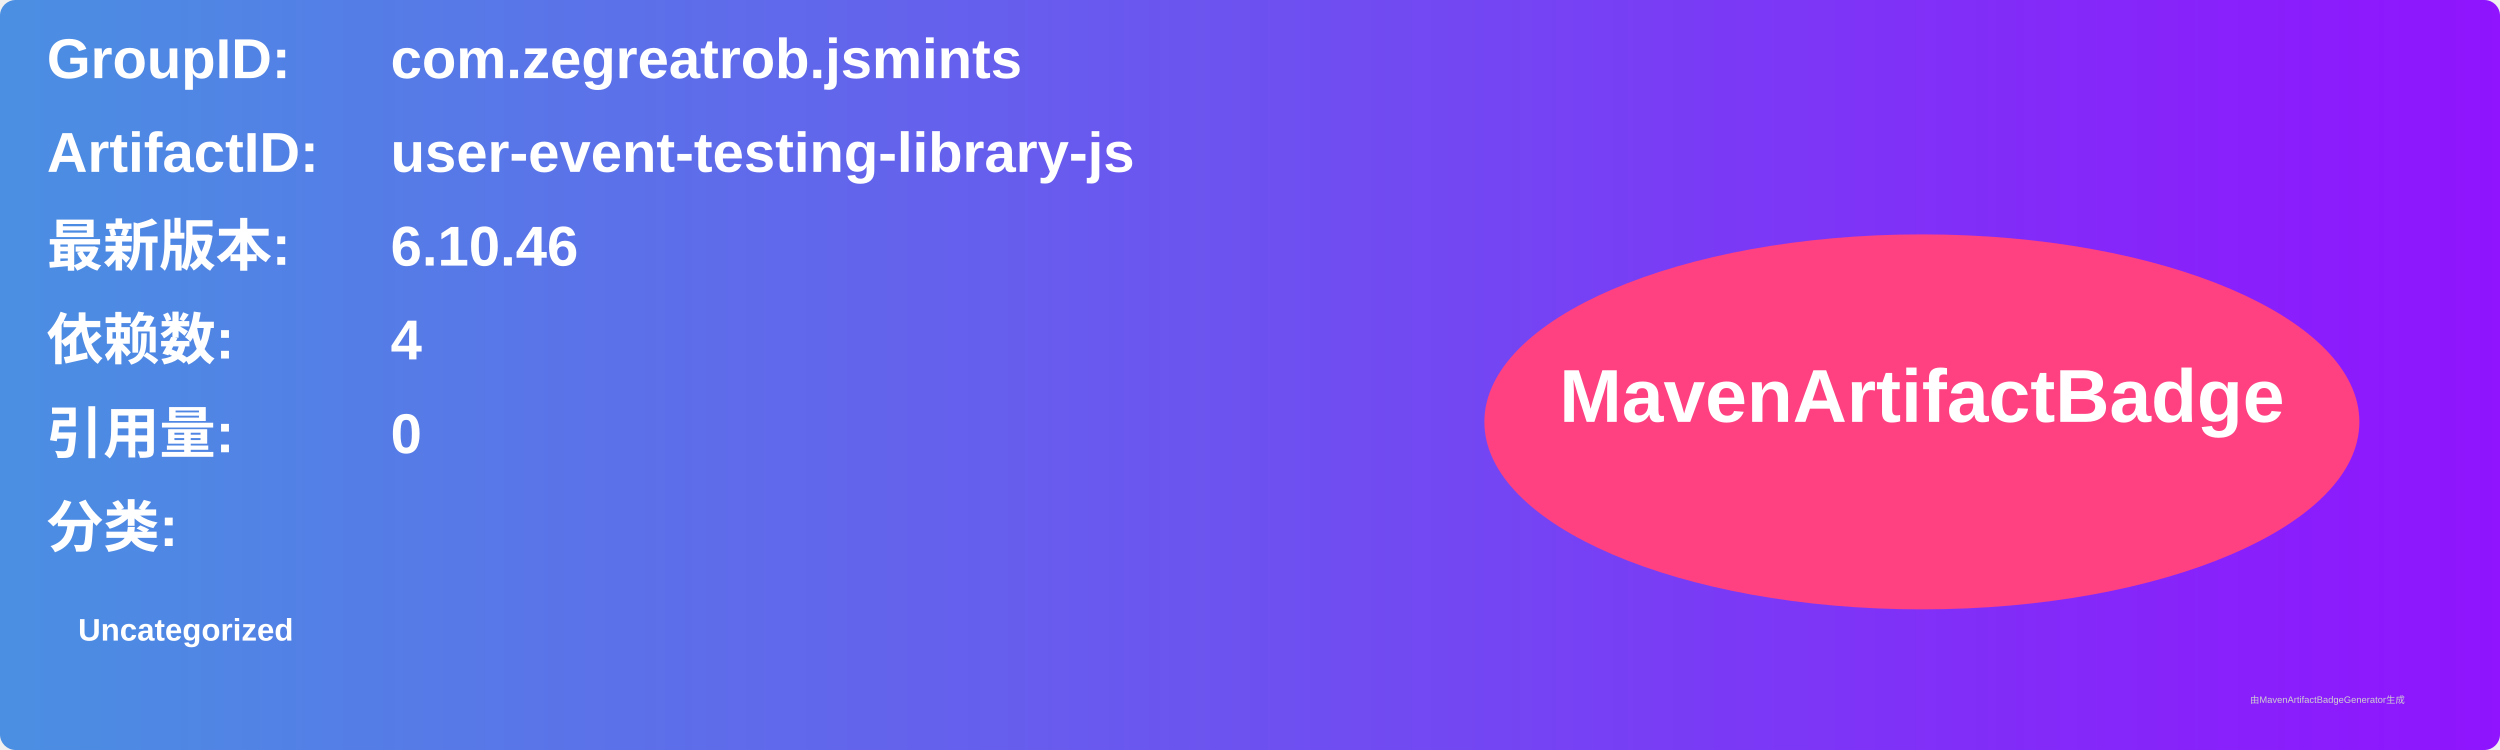
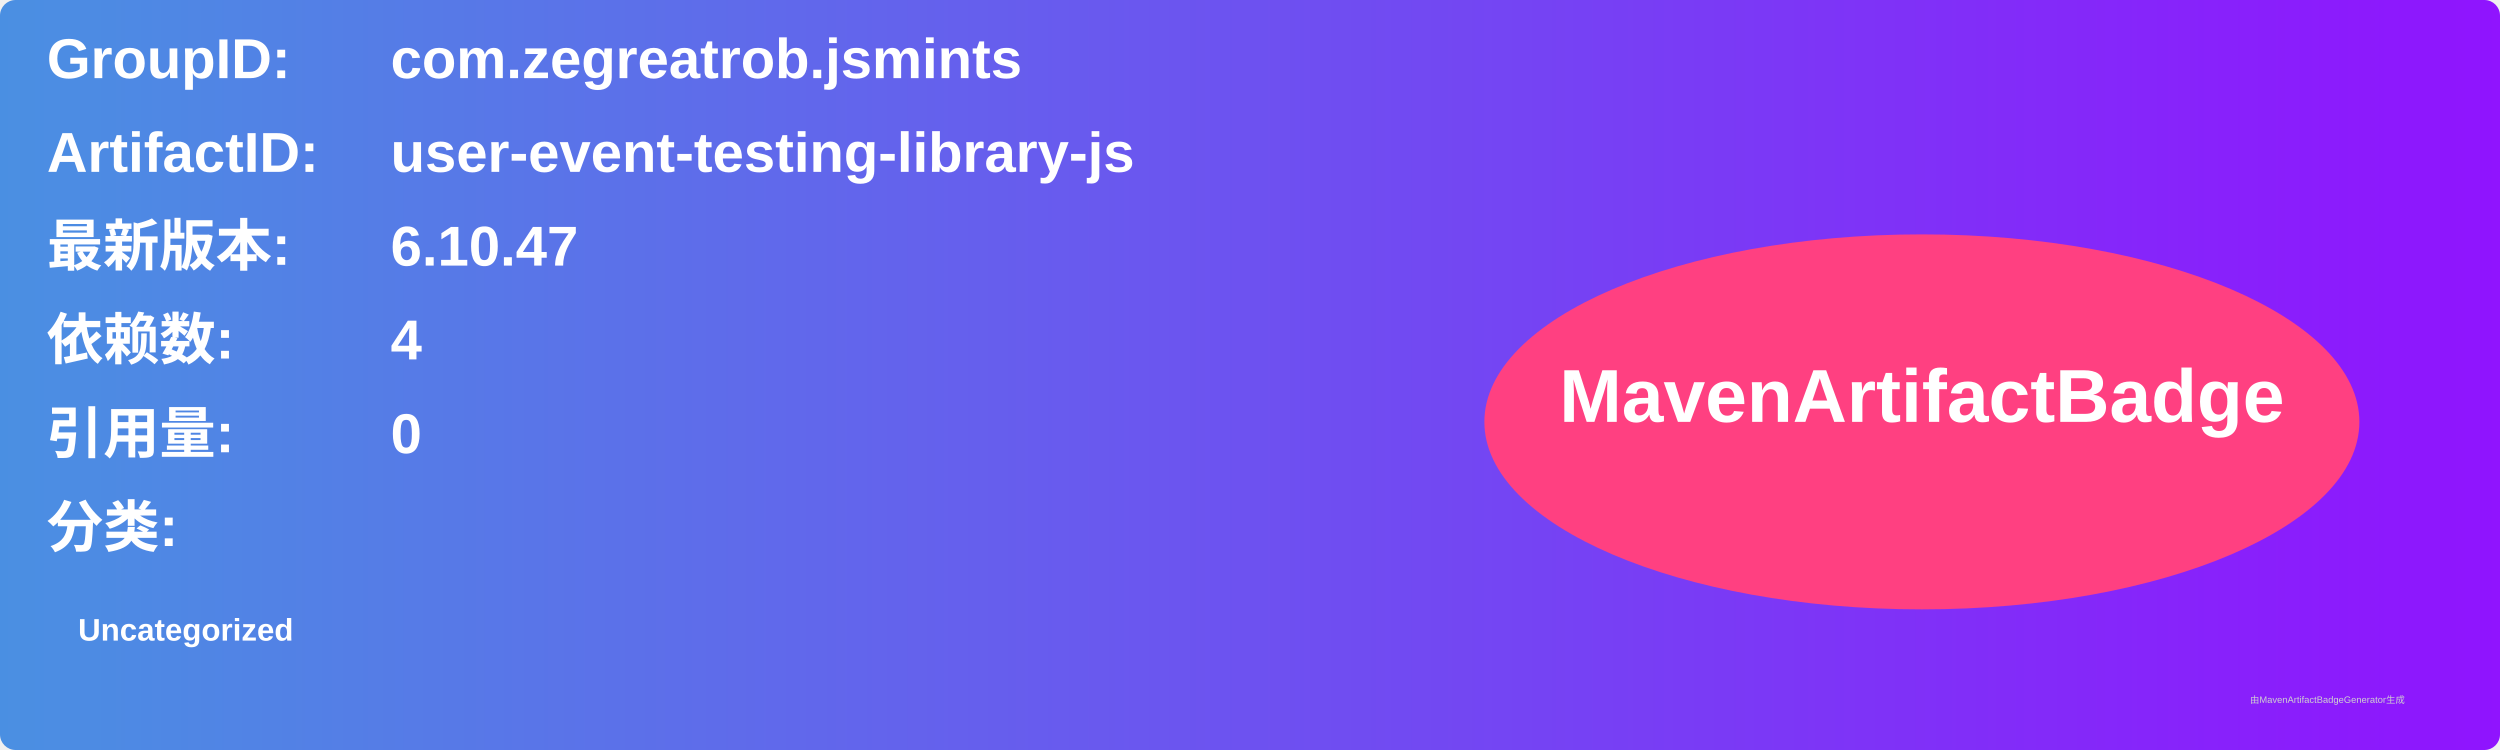
<svg xmlns="http://www.w3.org/2000/svg" width="800" height="240" viewBox="0 0 800 240">
  <linearGradient id="grad" x1="0%" y1="0%" x2="100%" y2="0%">
    <stop offset="0%" stop-color="#4a90e2" />
    <stop offset="100%" stop-color="#9013fe" />
  </linearGradient>
  <rect width="100%" height="100%" rx="5" ry="5" fill="url(#grad)" />
  <g transform="translate(15, 15)">
    <text x="0" y="10" font-family="Arial" font-size="18" fill="white" font-weight="bold" width="260">GroupID:</text>
    <text x="110" y="10" font-family="Arial" font-size="18" fill="white" font-weight="bold" width="460">com.zegreatrob.jsmints</text>
    <text x="0" y="40" font-family="Arial" font-size="18" fill="white" font-weight="bold" width="260">ArtifactID:</text>
    <text x="110" y="40" font-family="Arial" font-size="18" fill="white" font-weight="bold" width="460">user-event-testing-library-js</text>
    <text x="0" y="70" font-family="Arial" font-size="18" fill="white" font-weight="bold">最新版本:</text>
    <text x="110" y="70" font-family="Arial" font-size="18" fill="white" font-weight="bold">
-       <tspan font-weight="bold">6.10.46</tspan>
+       <tspan font-weight="bold">6.10.47</tspan>
    </text>
    <text x="0" y="100" font-family="Arial" font-size="18" fill="white" font-weight="bold">依赖数: </text>
    <text x="110" y="100" font-family="Arial" font-size="18" fill="white">
      <tspan font-weight="bold">4</tspan>
    </text>
    <text x="0" y="130" font-family="Arial" font-size="18" fill="white" font-weight="bold">引用量: </text>
    <text x="110" y="130" font-family="Arial" font-size="18" fill="white">
      <tspan font-weight="bold">0</tspan>
    </text>
    <text x="0" y="160" font-family="Arial" font-size="18" fill="white" font-weight="bold">分类:</text>
    <text x="10" y="190" font-family="Arial" font-size="10" fill="white">
      <tspan font-weight="bold">Uncategorized</tspan>
    </text>
    <ellipse cx="600" cy="120" rx="140" ry="60" fill="#ff4081" />
    <text x="600" y="120" text-anchor="middle" font-family="Arial" font-size="24" fill="white" font-weight="bold">MavenArtifactBadge</text>
  </g>
  <text x="720" y="225" font-family="Arial" font-size="3" fill="#d0d0d0">由MavenArtifactBadgeGenerator生成</text>
</svg>
